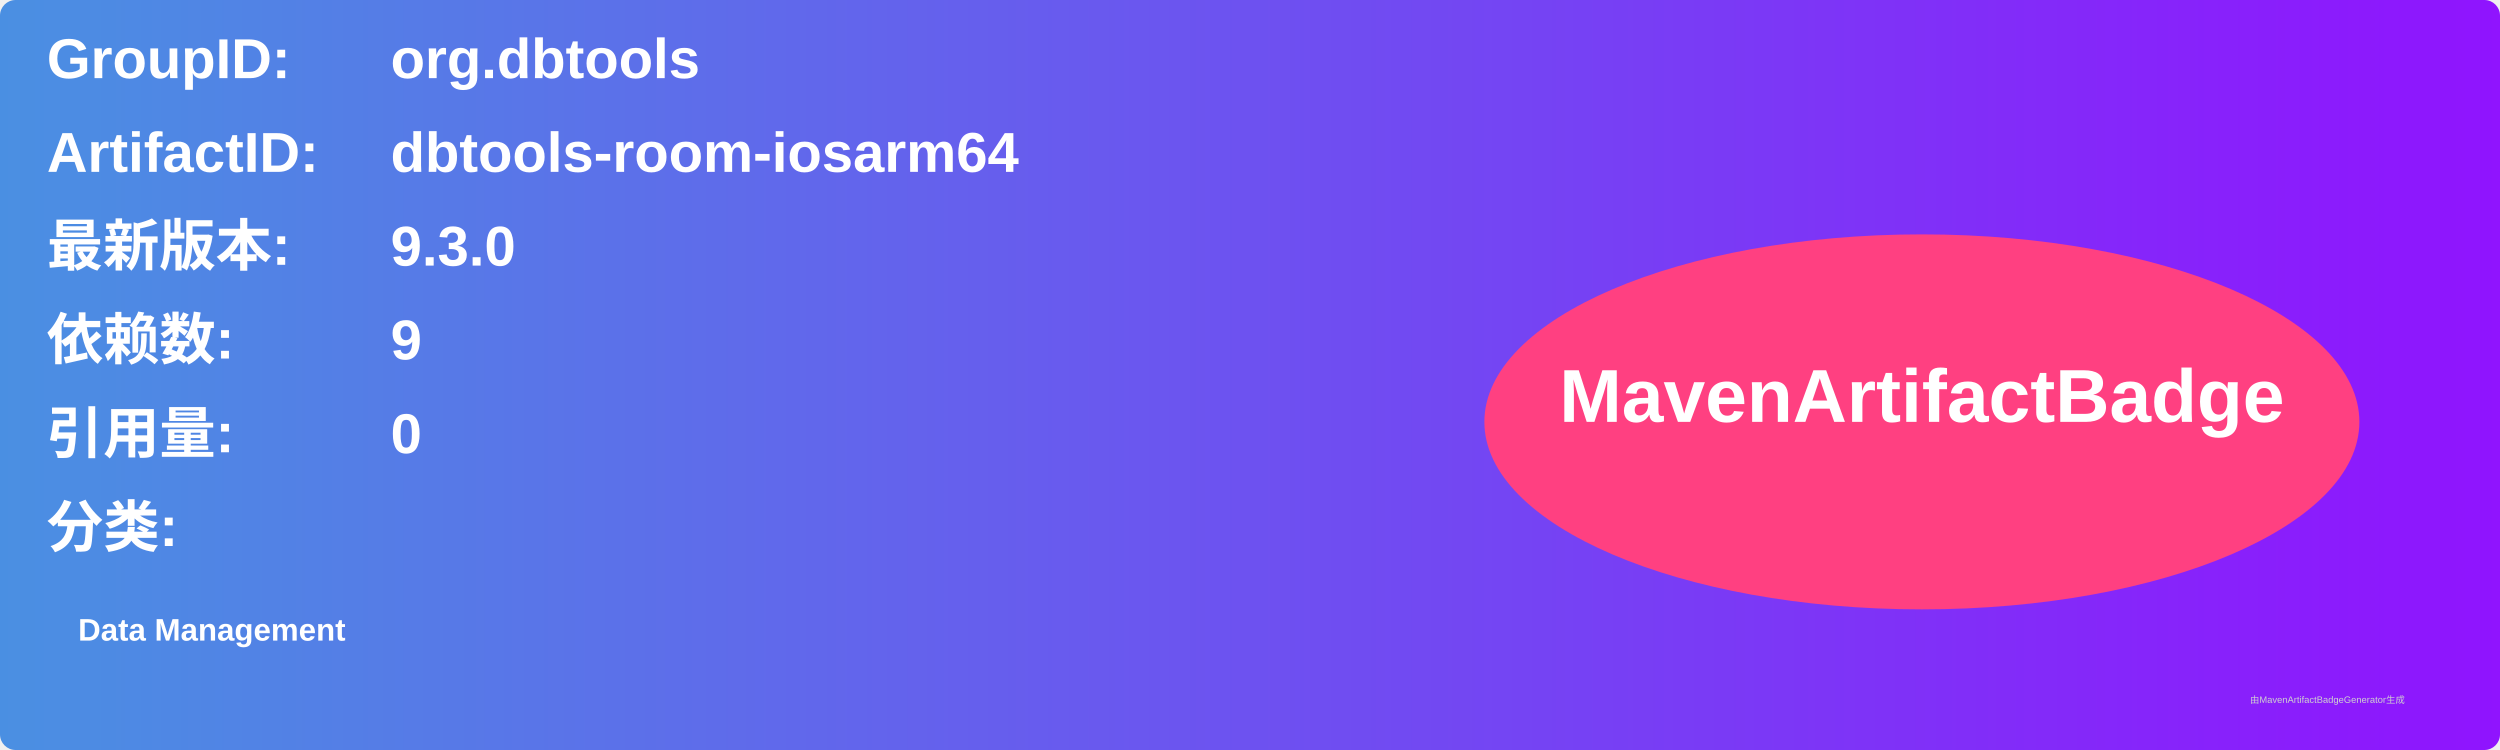
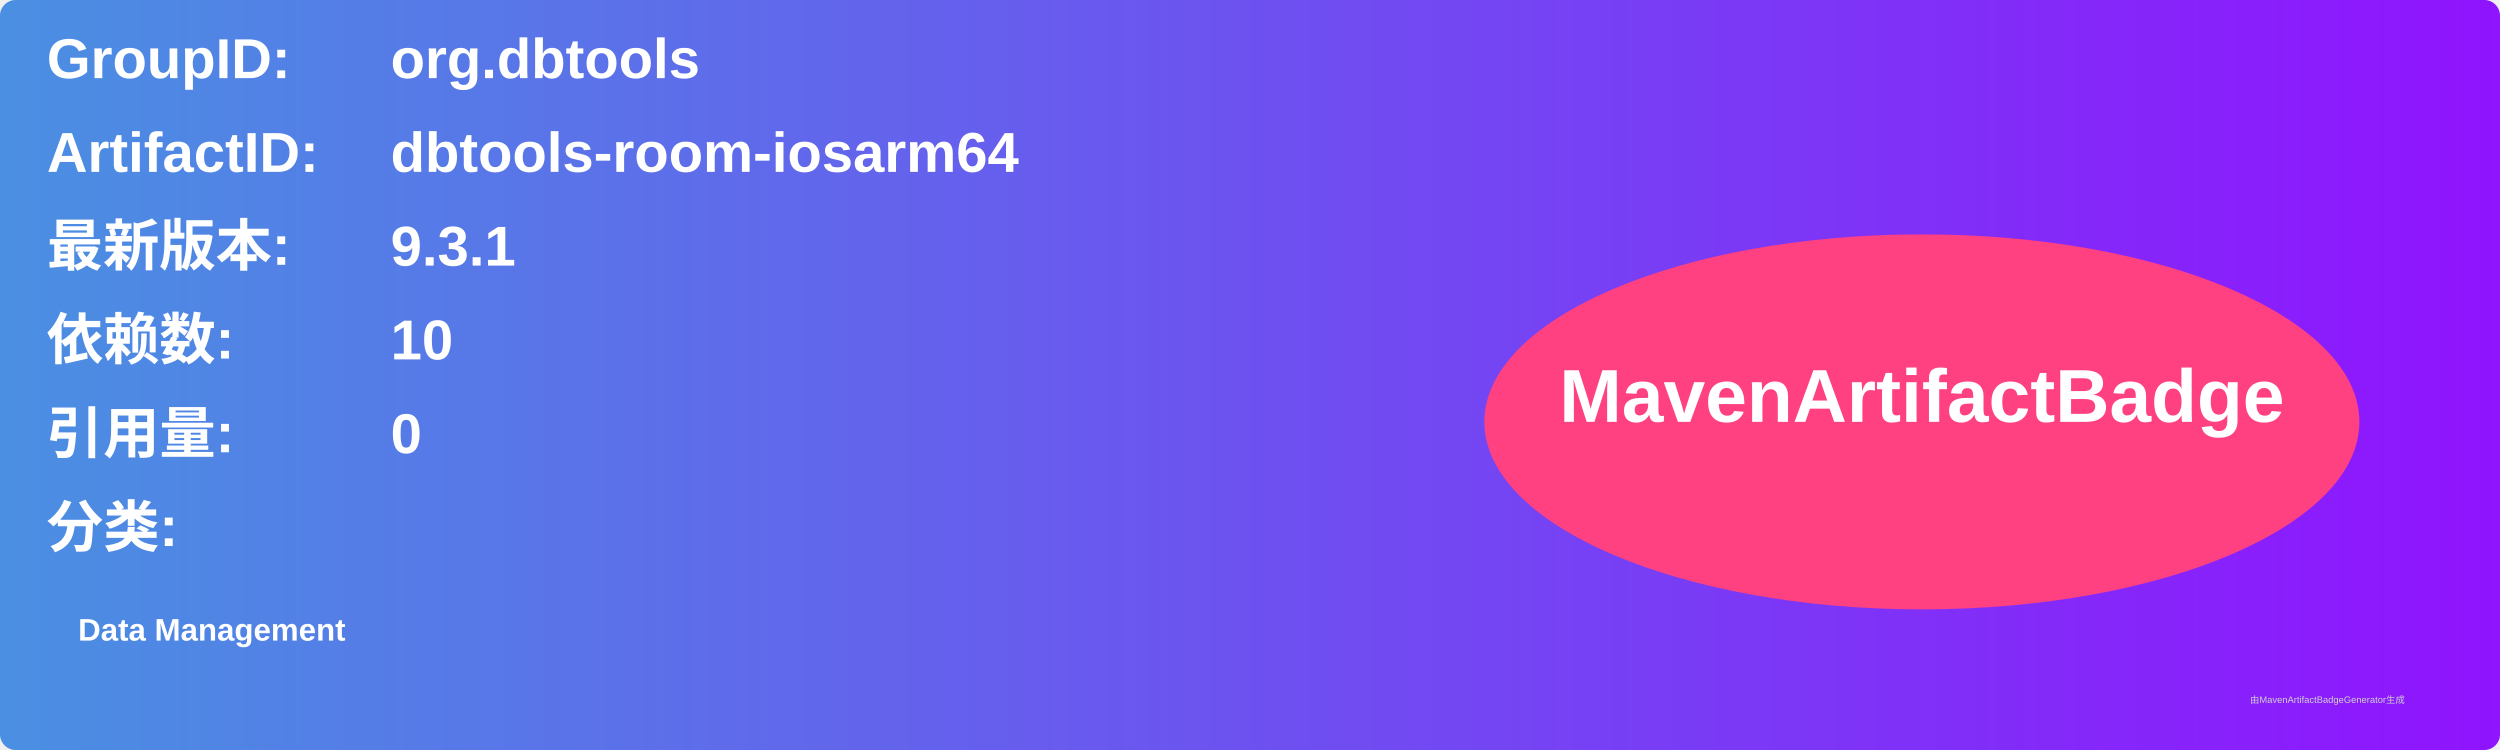
<svg xmlns="http://www.w3.org/2000/svg" width="800" height="240" viewBox="0 0 800 240">
  <linearGradient id="grad" x1="0%" y1="0%" x2="100%" y2="0%">
    <stop offset="0%" stop-color="#4a90e2" />
    <stop offset="100%" stop-color="#9013fe" />
  </linearGradient>
  <rect width="100%" height="100%" rx="5" ry="5" fill="url(#grad)" />
  <g transform="translate(15, 15)">
    <text x="0" y="10" font-family="Arial" font-size="18" fill="white" font-weight="bold" width="260">GroupID:</text>
    <text x="110" y="10" font-family="Arial" font-size="18" fill="white" font-weight="bold" width="460">org.dbtools</text>
    <text x="0" y="40" font-family="Arial" font-size="18" fill="white" font-weight="bold" width="260">ArtifactID:</text>
    <text x="110" y="40" font-family="Arial" font-size="18" fill="white" font-weight="bold" width="460">dbtools-room-iosarm64</text>
    <text x="0" y="70" font-family="Arial" font-size="18" fill="white" font-weight="bold">最新版本:</text>
    <text x="110" y="70" font-family="Arial" font-size="18" fill="white" font-weight="bold">
-       <tspan font-weight="bold">9.3.0</tspan>
+       <tspan font-weight="bold">9.3.1</tspan>
    </text>
    <text x="0" y="100" font-family="Arial" font-size="18" fill="white" font-weight="bold">依赖数: </text>
    <text x="110" y="100" font-family="Arial" font-size="18" fill="white">
-       <tspan font-weight="bold">9</tspan>
+       <tspan font-weight="bold">10</tspan>
    </text>
    <text x="0" y="130" font-family="Arial" font-size="18" fill="white" font-weight="bold">引用量: </text>
    <text x="110" y="130" font-family="Arial" font-size="18" fill="white">
      <tspan font-weight="bold">0</tspan>
    </text>
    <text x="0" y="160" font-family="Arial" font-size="18" fill="white" font-weight="bold">分类:</text>
    <text x="10" y="190" font-family="Arial" font-size="10" fill="white">
      <tspan font-weight="bold">Data Management</tspan>
    </text>
    <ellipse cx="600" cy="120" rx="140" ry="60" fill="#ff4081" />
    <text x="600" y="120" text-anchor="middle" font-family="Arial" font-size="24" fill="white" font-weight="bold">MavenArtifactBadge</text>
  </g>
  <text x="720" y="225" font-family="Arial" font-size="3" fill="#d0d0d0">由MavenArtifactBadgeGenerator生成</text>
</svg>
